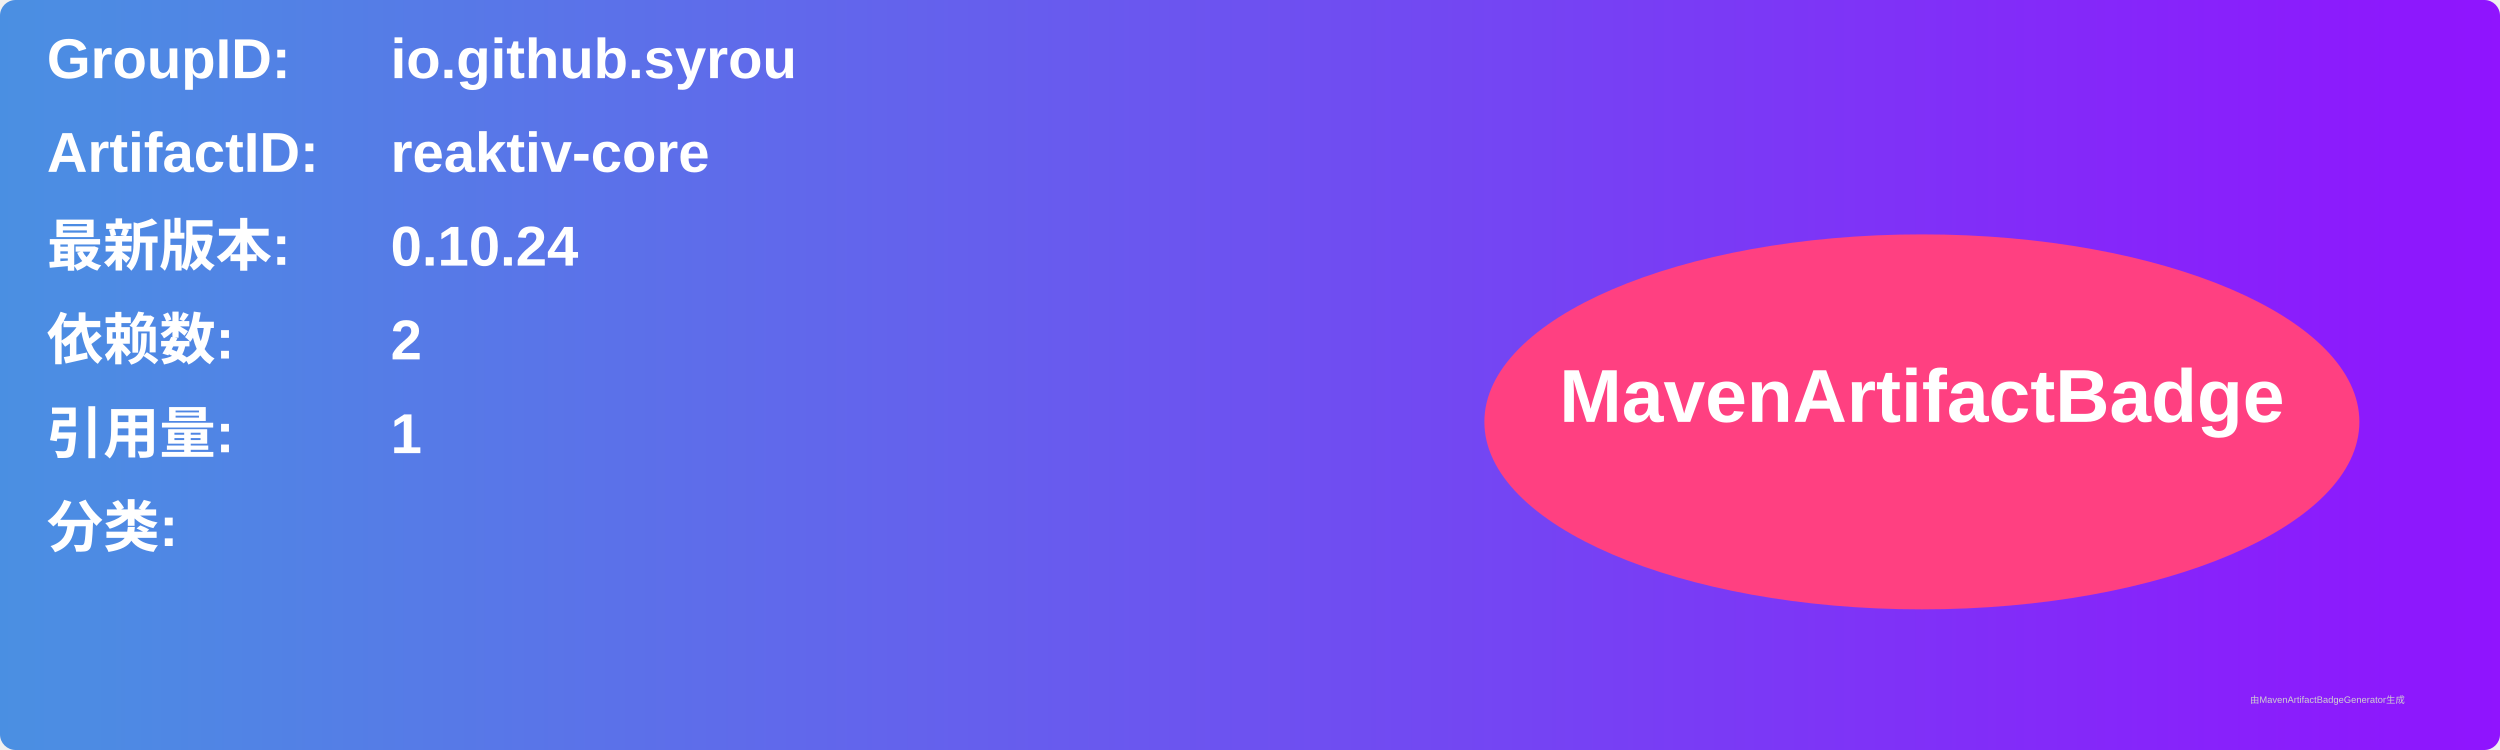
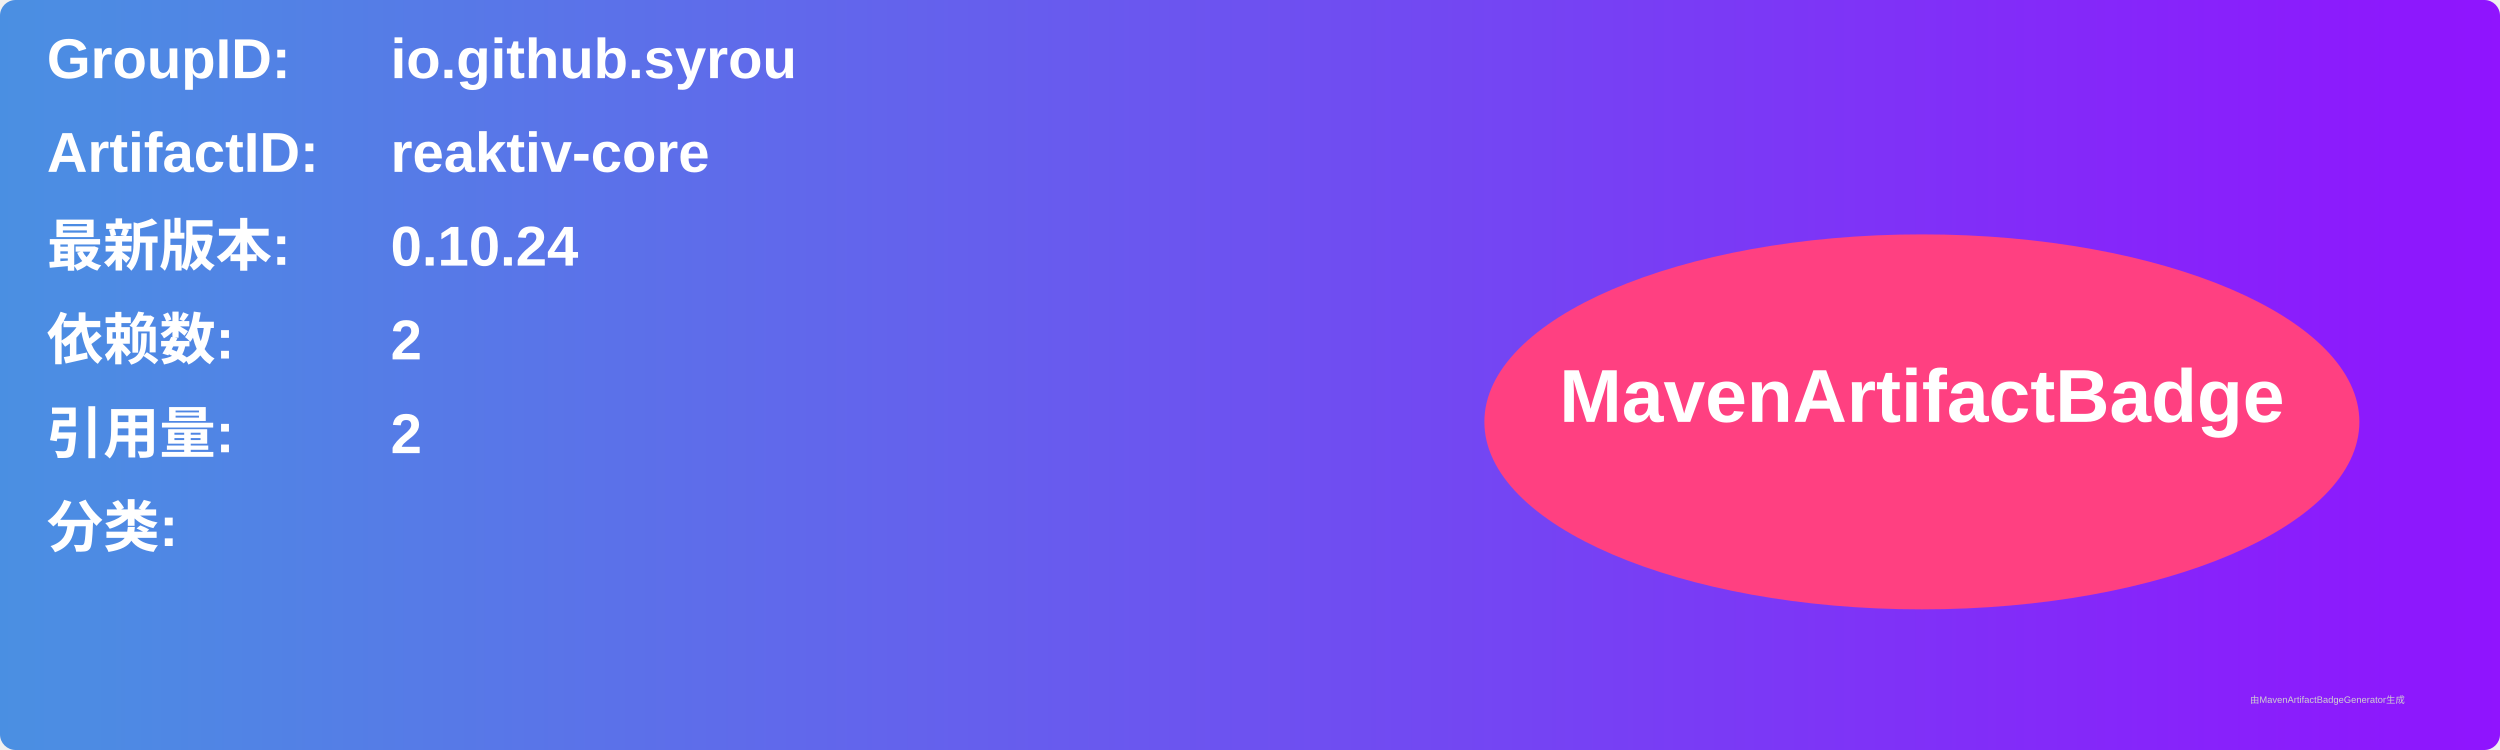
<svg xmlns="http://www.w3.org/2000/svg" width="800" height="240" viewBox="0 0 800 240">
  <linearGradient id="grad" x1="0%" y1="0%" x2="100%" y2="0%">
    <stop offset="0%" stop-color="#4a90e2" />
    <stop offset="100%" stop-color="#9013fe" />
  </linearGradient>
  <rect width="100%" height="100%" rx="5" ry="5" fill="url(#grad)" />
  <g transform="translate(15, 15)">
    <text x="0" y="10" font-family="Arial" font-size="18" fill="white" font-weight="bold" width="260">GroupID:</text>
    <text x="110" y="10" font-family="Arial" font-size="18" fill="white" font-weight="bold" width="460">io.github.syrou</text>
    <text x="0" y="40" font-family="Arial" font-size="18" fill="white" font-weight="bold" width="260">ArtifactID:</text>
    <text x="110" y="40" font-family="Arial" font-size="18" fill="white" font-weight="bold" width="460">reaktiv-core</text>
    <text x="0" y="70" font-family="Arial" font-size="18" fill="white" font-weight="bold">最新版本:</text>
    <text x="110" y="70" font-family="Arial" font-size="18" fill="white" font-weight="bold">
      <tspan font-weight="bold">0.10.24</tspan>
    </text>
    <text x="0" y="100" font-family="Arial" font-size="18" fill="white" font-weight="bold">依赖数: </text>
    <text x="110" y="100" font-family="Arial" font-size="18" fill="white">
      <tspan font-weight="bold">2</tspan>
    </text>
    <text x="0" y="130" font-family="Arial" font-size="18" fill="white" font-weight="bold">引用量: </text>
    <text x="110" y="130" font-family="Arial" font-size="18" fill="white">
-       <tspan font-weight="bold">1</tspan>
+       <tspan font-weight="bold">2</tspan>
    </text>
    <text x="0" y="160" font-family="Arial" font-size="18" fill="white" font-weight="bold">分类:</text>
    <text x="10" y="190" font-family="Arial" font-size="10" fill="white">
      <tspan font-weight="bold" />
    </text>
    <ellipse cx="600" cy="120" rx="140" ry="60" fill="#ff4081" />
    <text x="600" y="120" text-anchor="middle" font-family="Arial" font-size="24" fill="white" font-weight="bold">MavenArtifactBadge</text>
  </g>
  <text x="720" y="225" font-family="Arial" font-size="3" fill="#d0d0d0">由MavenArtifactBadgeGenerator生成</text>
</svg>
